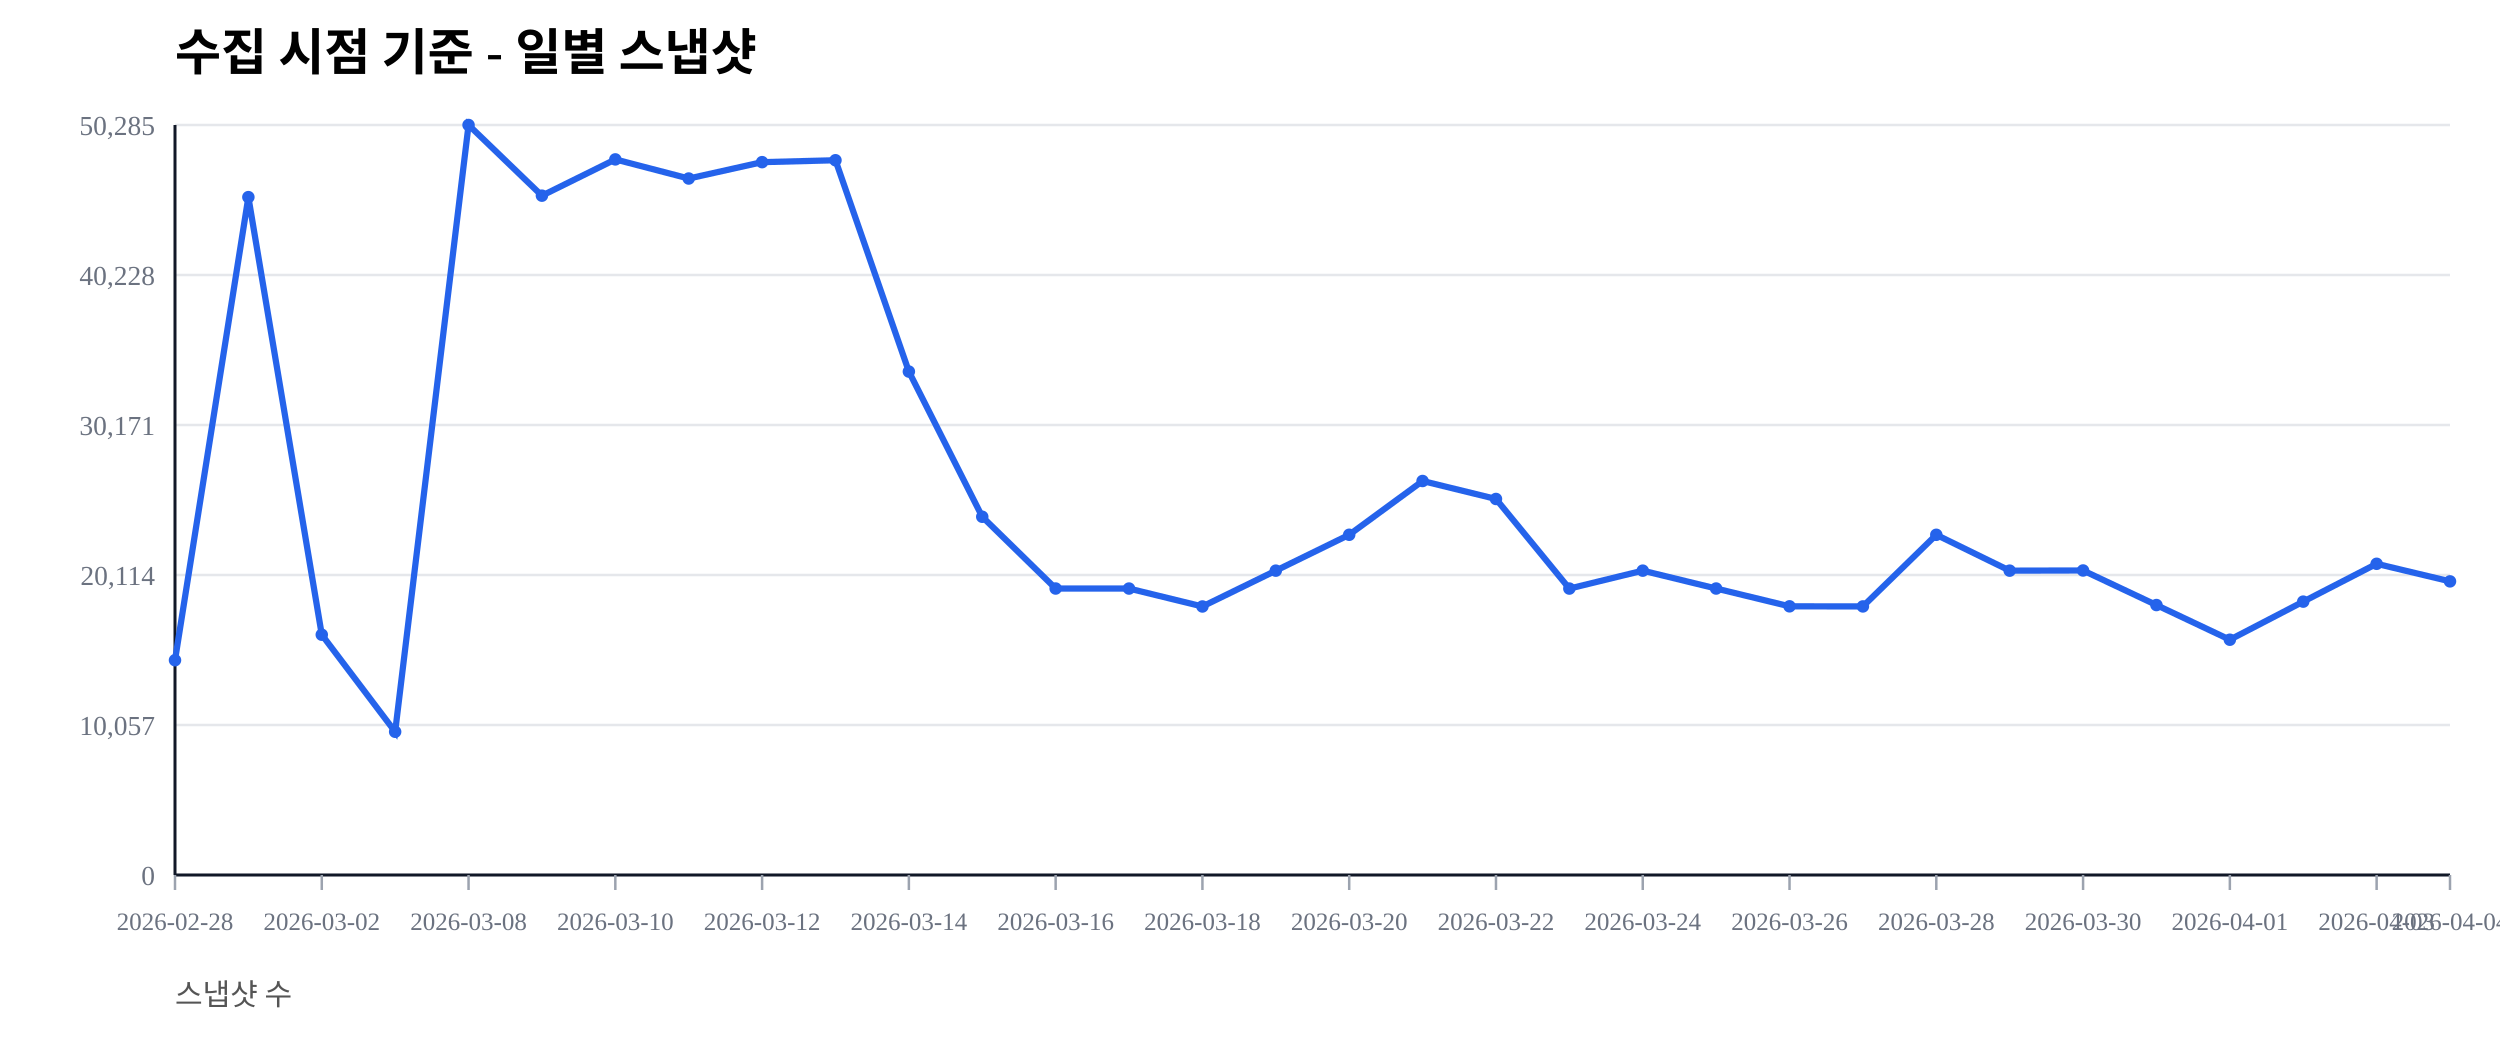
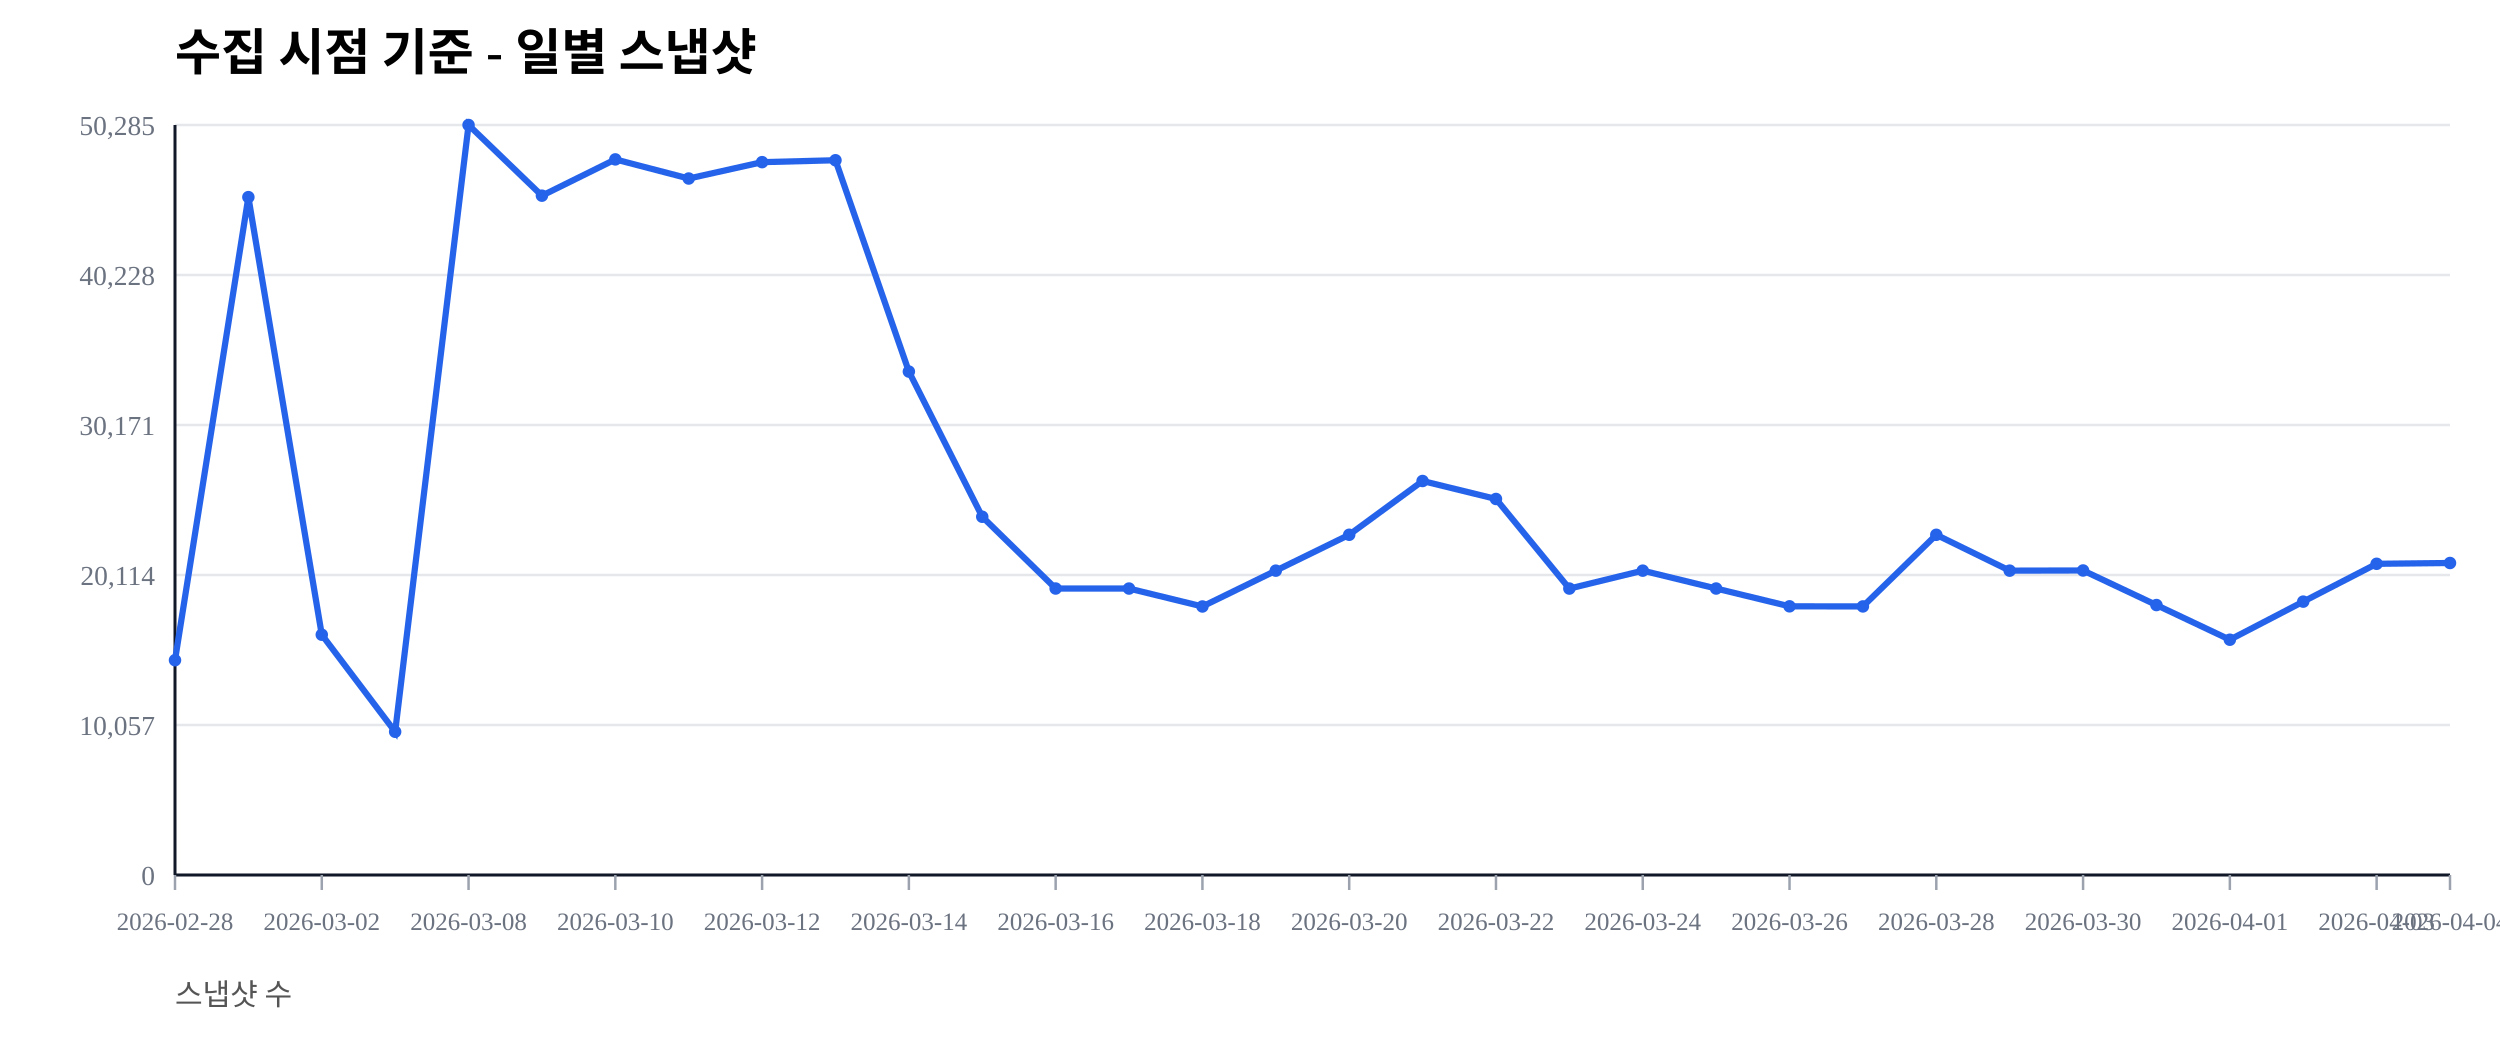
<svg xmlns="http://www.w3.org/2000/svg" width="1000" height="420" viewBox="0 0 1000 420">
  <rect width="100%" height="100%" fill="#ffffff" />
  <text x="70" y="28" font-size="20" font-weight="600">수집 시점 기준 - 일별 스냅샷</text>
  <text x="70" y="402" font-size="12" fill="#555">스냅샷 수</text>
  <line x1="70" y1="350.00" x2="980" y2="350.00" stroke="#e5e7eb" stroke-width="1" />
  <text x="62" y="354.00" font-size="11" fill="#6b7280" text-anchor="end">0</text>
  <line x1="70" y1="290.00" x2="980" y2="290.00" stroke="#e5e7eb" stroke-width="1" />
  <text x="62" y="294.00" font-size="11" fill="#6b7280" text-anchor="end">10,057</text>
  <line x1="70" y1="230.00" x2="980" y2="230.00" stroke="#e5e7eb" stroke-width="1" />
  <text x="62" y="234.00" font-size="11" fill="#6b7280" text-anchor="end">20,114</text>
  <line x1="70" y1="170.00" x2="980" y2="170.00" stroke="#e5e7eb" stroke-width="1" />
  <text x="62" y="174.00" font-size="11" fill="#6b7280" text-anchor="end">30,171</text>
  <line x1="70" y1="110.00" x2="980" y2="110.00" stroke="#e5e7eb" stroke-width="1" />
  <text x="62" y="114.00" font-size="11" fill="#6b7280" text-anchor="end">40,228</text>
  <line x1="70" y1="50.00" x2="980" y2="50.00" stroke="#e5e7eb" stroke-width="1" />
  <text x="62" y="54.00" font-size="11" fill="#6b7280" text-anchor="end">50,285</text>
  <line x1="70" y1="350" x2="980" y2="350" stroke="#111827" stroke-width="1.2" />
  <line x1="70" y1="50" x2="70" y2="350" stroke="#111827" stroke-width="1.2" />
  <line x1="70.00" y1="350" x2="70.00" y2="356" stroke="#9ca3af" stroke-width="1" />
  <text x="70.00" y="372" font-size="10" fill="#6b7280" text-anchor="middle">2026-02-28</text>
  <line x1="128.71" y1="350" x2="128.71" y2="356" stroke="#9ca3af" stroke-width="1" />
  <text x="128.71" y="372" font-size="10" fill="#6b7280" text-anchor="middle">2026-03-02</text>
  <line x1="187.42" y1="350" x2="187.42" y2="356" stroke="#9ca3af" stroke-width="1" />
  <text x="187.42" y="372" font-size="10" fill="#6b7280" text-anchor="middle">2026-03-08</text>
  <line x1="246.13" y1="350" x2="246.13" y2="356" stroke="#9ca3af" stroke-width="1" />
  <text x="246.13" y="372" font-size="10" fill="#6b7280" text-anchor="middle">2026-03-10</text>
  <line x1="304.84" y1="350" x2="304.84" y2="356" stroke="#9ca3af" stroke-width="1" />
  <text x="304.84" y="372" font-size="10" fill="#6b7280" text-anchor="middle">2026-03-12</text>
  <line x1="363.55" y1="350" x2="363.55" y2="356" stroke="#9ca3af" stroke-width="1" />
  <text x="363.55" y="372" font-size="10" fill="#6b7280" text-anchor="middle">2026-03-14</text>
  <line x1="422.26" y1="350" x2="422.26" y2="356" stroke="#9ca3af" stroke-width="1" />
  <text x="422.26" y="372" font-size="10" fill="#6b7280" text-anchor="middle">2026-03-16</text>
  <line x1="480.97" y1="350" x2="480.97" y2="356" stroke="#9ca3af" stroke-width="1" />
  <text x="480.97" y="372" font-size="10" fill="#6b7280" text-anchor="middle">2026-03-18</text>
  <line x1="539.68" y1="350" x2="539.68" y2="356" stroke="#9ca3af" stroke-width="1" />
  <text x="539.68" y="372" font-size="10" fill="#6b7280" text-anchor="middle">2026-03-20</text>
  <line x1="598.39" y1="350" x2="598.39" y2="356" stroke="#9ca3af" stroke-width="1" />
  <text x="598.39" y="372" font-size="10" fill="#6b7280" text-anchor="middle">2026-03-22</text>
  <line x1="657.10" y1="350" x2="657.10" y2="356" stroke="#9ca3af" stroke-width="1" />
  <text x="657.10" y="372" font-size="10" fill="#6b7280" text-anchor="middle">2026-03-24</text>
  <line x1="715.81" y1="350" x2="715.81" y2="356" stroke="#9ca3af" stroke-width="1" />
  <text x="715.81" y="372" font-size="10" fill="#6b7280" text-anchor="middle">2026-03-26</text>
  <line x1="774.52" y1="350" x2="774.52" y2="356" stroke="#9ca3af" stroke-width="1" />
  <text x="774.52" y="372" font-size="10" fill="#6b7280" text-anchor="middle">2026-03-28</text>
  <line x1="833.23" y1="350" x2="833.23" y2="356" stroke="#9ca3af" stroke-width="1" />
  <text x="833.23" y="372" font-size="10" fill="#6b7280" text-anchor="middle">2026-03-30</text>
  <line x1="891.94" y1="350" x2="891.94" y2="356" stroke="#9ca3af" stroke-width="1" />
  <text x="891.94" y="372" font-size="10" fill="#6b7280" text-anchor="middle">2026-04-01</text>
  <line x1="950.65" y1="350" x2="950.65" y2="356" stroke="#9ca3af" stroke-width="1" />
  <text x="950.65" y="372" font-size="10" fill="#6b7280" text-anchor="middle">2026-04-03</text>
  <line x1="980.00" y1="350" x2="980.00" y2="356" stroke="#9ca3af" stroke-width="1" />
  <text x="980.00" y="372" font-size="10" fill="#6b7280" text-anchor="middle">2026-04-04</text>
-   <polyline fill="none" stroke="#2563eb" stroke-width="2.5" points="70.00,264.08 99.35,78.85 128.71,253.89 158.06,292.71 187.42,50.00 216.77,78.27 246.13,63.76 275.48,71.41 304.84,64.86 334.19,64.10 363.55,148.63 392.90,206.71 422.26,235.41 451.61,235.42 480.97,242.59 510.32,228.26 539.68,213.91 569.03,192.40 598.39,199.59 627.74,235.43 657.10,228.26 686.45,235.41 715.81,242.53 745.16,242.57 774.52,213.92 803.87,228.26 833.23,228.19 862.58,242.02 891.94,255.89 921.29,240.65 950.65,225.52 980.00,232.55" />
+   <polyline fill="none" stroke="#2563eb" stroke-width="2.5" points="70.00,264.08 99.35,78.85 128.71,253.89 158.06,292.71 187.42,50.00 216.77,78.27 246.13,63.76 275.48,71.41 304.84,64.86 334.19,64.10 363.55,148.63 392.90,206.71 422.26,235.41 451.61,235.42 480.97,242.59 510.32,228.26 539.68,213.91 569.03,192.40 598.39,199.59 627.74,235.43 657.10,228.26 686.45,235.41 715.81,242.53 745.16,242.57 774.52,213.92 803.87,228.26 833.23,228.19 862.58,242.02 891.94,255.89 921.29,240.65 950.65,225.52 980.00,225.20" />
  <circle cx="70.00" cy="264.08" r="2.5" fill="#2563eb" />
  <circle cx="99.35" cy="78.85" r="2.5" fill="#2563eb" />
  <circle cx="128.71" cy="253.89" r="2.5" fill="#2563eb" />
  <circle cx="158.06" cy="292.71" r="2.5" fill="#2563eb" />
  <circle cx="187.42" cy="50.00" r="2.5" fill="#2563eb" />
  <circle cx="216.77" cy="78.27" r="2.5" fill="#2563eb" />
  <circle cx="246.13" cy="63.76" r="2.5" fill="#2563eb" />
  <circle cx="275.48" cy="71.41" r="2.5" fill="#2563eb" />
  <circle cx="304.84" cy="64.86" r="2.5" fill="#2563eb" />
  <circle cx="334.19" cy="64.10" r="2.5" fill="#2563eb" />
  <circle cx="363.55" cy="148.63" r="2.5" fill="#2563eb" />
  <circle cx="392.90" cy="206.71" r="2.5" fill="#2563eb" />
  <circle cx="422.26" cy="235.41" r="2.5" fill="#2563eb" />
  <circle cx="451.61" cy="235.42" r="2.5" fill="#2563eb" />
  <circle cx="480.97" cy="242.59" r="2.5" fill="#2563eb" />
  <circle cx="510.32" cy="228.26" r="2.5" fill="#2563eb" />
  <circle cx="539.68" cy="213.91" r="2.5" fill="#2563eb" />
  <circle cx="569.03" cy="192.40" r="2.5" fill="#2563eb" />
  <circle cx="598.39" cy="199.59" r="2.5" fill="#2563eb" />
  <circle cx="627.74" cy="235.43" r="2.5" fill="#2563eb" />
  <circle cx="657.10" cy="228.26" r="2.5" fill="#2563eb" />
  <circle cx="686.45" cy="235.41" r="2.5" fill="#2563eb" />
  <circle cx="715.81" cy="242.53" r="2.5" fill="#2563eb" />
  <circle cx="745.16" cy="242.57" r="2.5" fill="#2563eb" />
  <circle cx="774.52" cy="213.92" r="2.5" fill="#2563eb" />
  <circle cx="803.87" cy="228.26" r="2.5" fill="#2563eb" />
  <circle cx="833.23" cy="228.19" r="2.5" fill="#2563eb" />
  <circle cx="862.58" cy="242.02" r="2.5" fill="#2563eb" />
  <circle cx="891.94" cy="255.89" r="2.5" fill="#2563eb" />
  <circle cx="921.29" cy="240.65" r="2.5" fill="#2563eb" />
  <circle cx="950.65" cy="225.52" r="2.5" fill="#2563eb" />
-   <circle cx="980.00" cy="232.55" r="2.5" fill="#2563eb" />
+   <circle cx="980.00" cy="225.20" r="2.5" fill="#2563eb" />
</svg>
